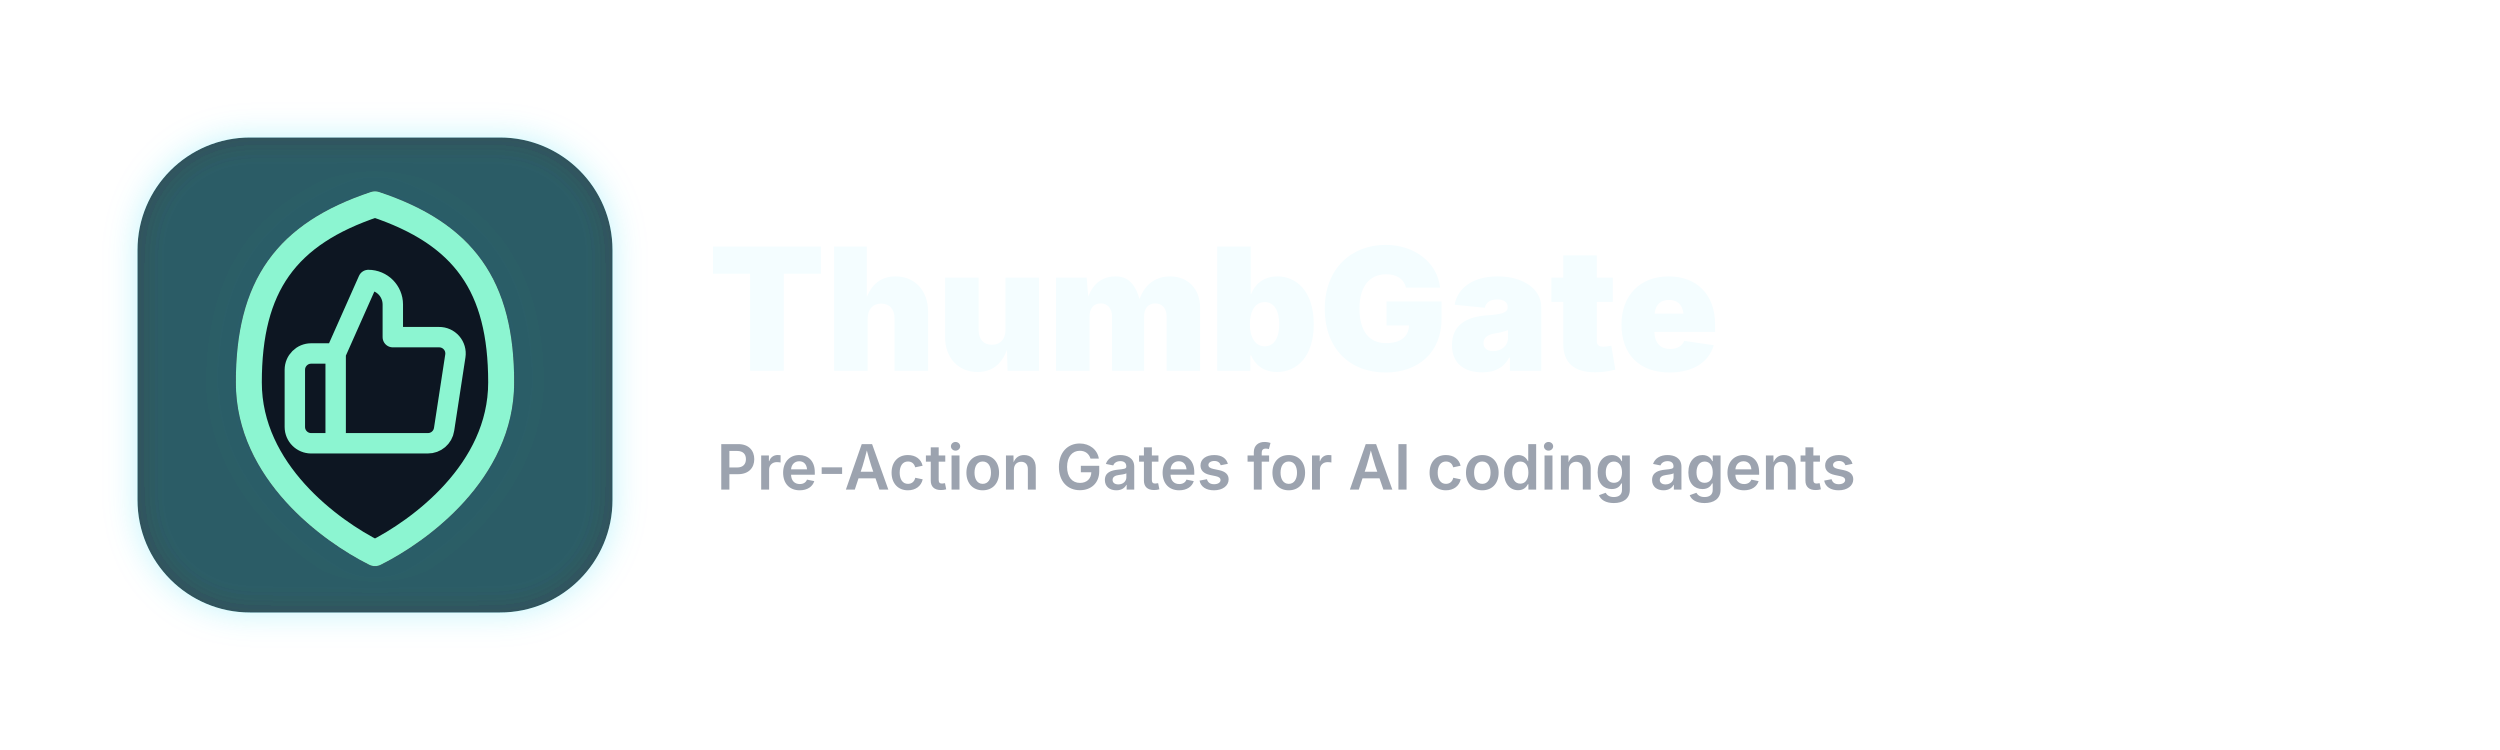
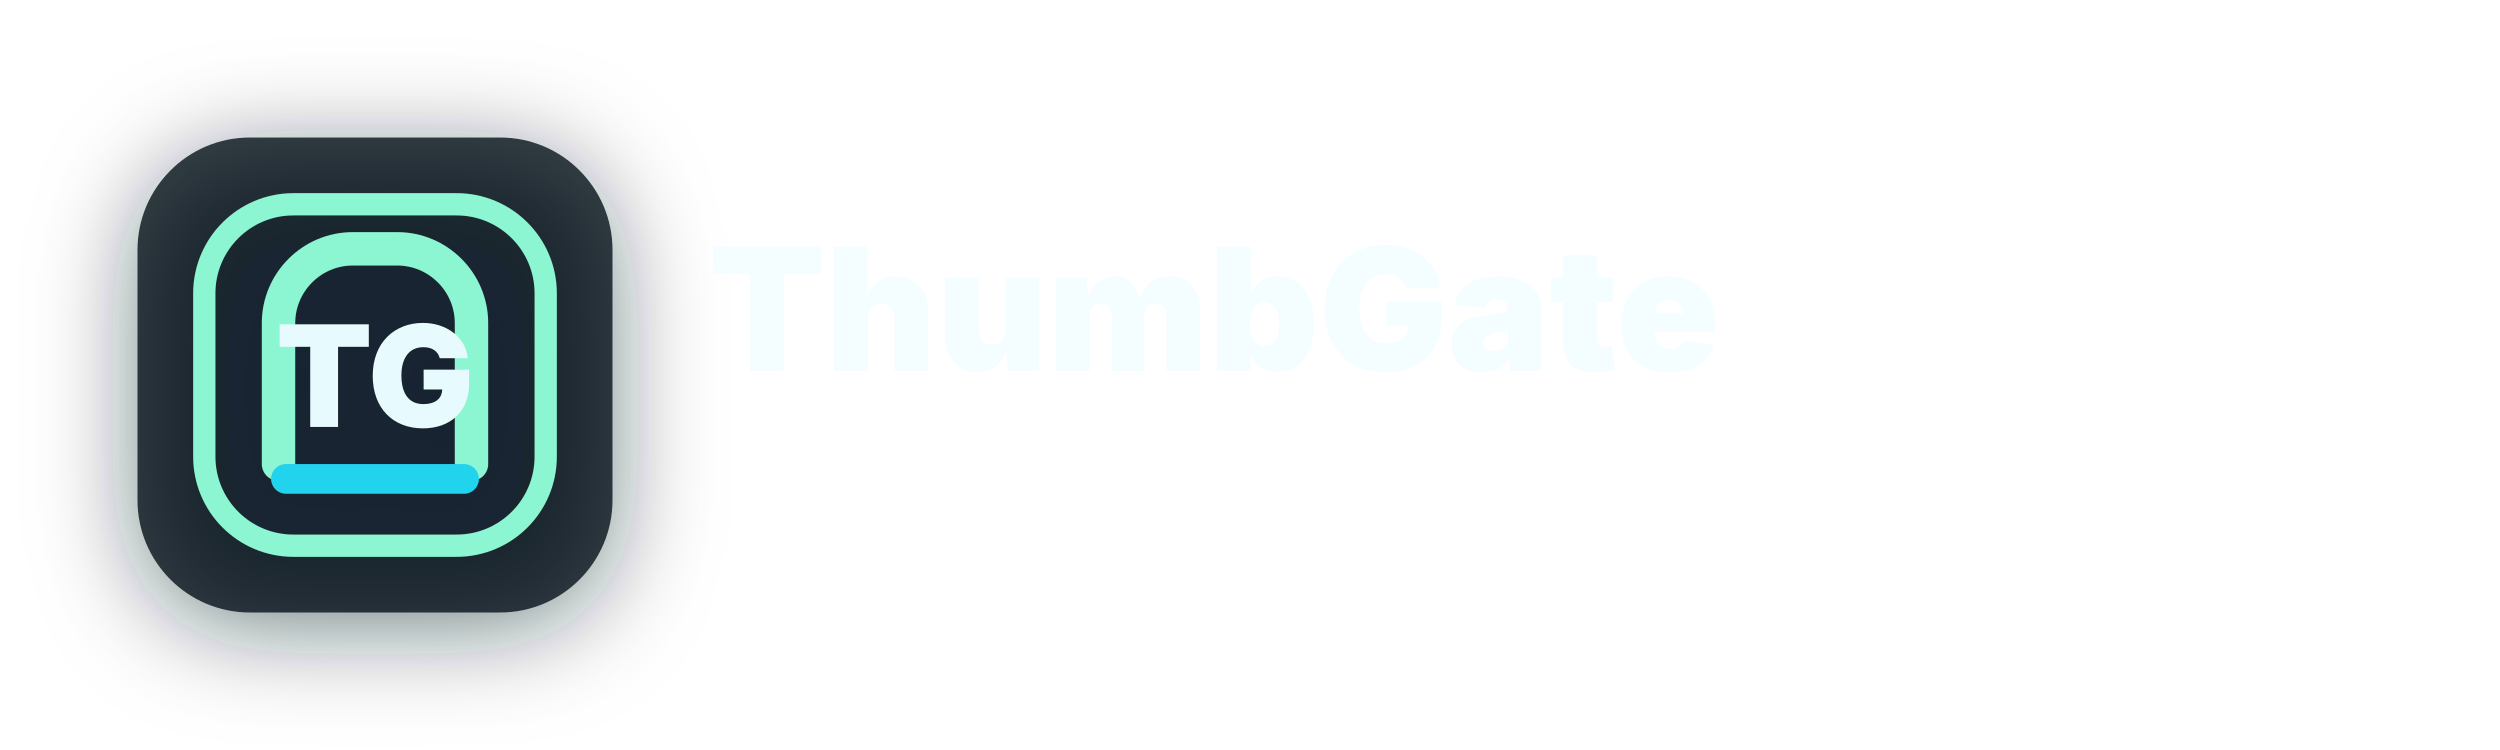
<svg xmlns="http://www.w3.org/2000/svg" viewBox="0 0 1200 360" role="img" aria-labelledby="tg-logo-transparent-title tg-logo-transparent-desc">
  <defs>
    <linearGradient id="tg-logo-transparent-frame" x1="64" y1="72" x2="288" y2="296" gradientUnits="userSpaceOnUse">
      <stop offset="0" stop-color="#8cf5d1" />
      <stop offset="1" stop-color="#22d3ee" />
    </linearGradient>
-     <filter id="tg-logo-transparent-glow" x="-30%" y="-30%" width="160%" height="160%" color-interpolation-filters="sRGB">
-       <feDropShadow dx="0" dy="0" stdDeviation="8" flood-color="#22d3ee" flood-opacity="0.30" />
+     <filter id="tg-logo-transparent-glow" x="0" y="0" width="420" height="420" filterUnits="userSpaceOnUse">
+       <feDropShadow dx="0" dy="8" stdDeviation="24" flood-color="#022026" flood-opacity="0.65" />
    </filter>
  </defs>
  <g filter="url(#tg-logo-transparent-glow)">
    <rect x="66" y="66" width="228" height="228" rx="54" fill="#061015" fill-opacity="0.78" />
    <g transform="translate(66, 66) scale(3.5625)">
-       <path d="M32 9 C20 13 15 20 15 33 C15 45 26 53 32 56 C38 53 49 45 49 33 C49 20 44 13 32 9 Z" fill="#0b1820" stroke="url(#tg-logo-transparent-frame)" stroke-width="3.5" stroke-linejoin="round" />
-       <g transform="translate(19, 17) scale(1.1)" stroke="#8cf5d1" stroke-width="2.5" stroke-linecap="round" stroke-linejoin="round" fill="none">
-         <path d="M14 9V5a3 3 0 0 0-3-3l-4 9v11h11.28a2 2 0 0 0 2-1.7l1.38-9a2 2 0 0 0-2-2.3zM7 22H4a2 2 0 0 1-2-2v-7a2 2 0 0 1 2-2h3" />
-       </g>
+       <rect x="9" y="9" width="46" height="46" rx="12" fill="none" stroke="url(#tg-logo-transparent-frame)" stroke-width="3" />
+       <path d="M19 44V25c0-5.5 4.5-10 10-10h6c5.5 0 10 4.5 10 10v19" fill="none" stroke="#8cf5d1" stroke-width="4.5" stroke-linecap="round" stroke-linejoin="round" />
+       <text x="32" y="39" text-anchor="middle" fill="#e7fbff" font-family="Inter, -apple-system, BlinkMacSystemFont, Segoe UI, Arial, sans-serif" font-size="19" font-weight="900">TG</text>
+       <rect x="18" y="44" width="28" height="4" rx="2" fill="#22d3ee" />
    </g>
  </g>
  <text x="340" y="178" fill="#f4fdff" font-family="Inter, -apple-system, BlinkMacSystemFont, Segoe UI, Arial, sans-serif" font-size="82" font-weight="900">ThumbGate</text>
-   <text x="344" y="235" fill="#9ca3af" font-family="Inter, -apple-system, BlinkMacSystemFont, Segoe UI, Arial, sans-serif" font-size="30" font-weight="600">Pre-Action Gates for AI coding agents</text>
</svg>
